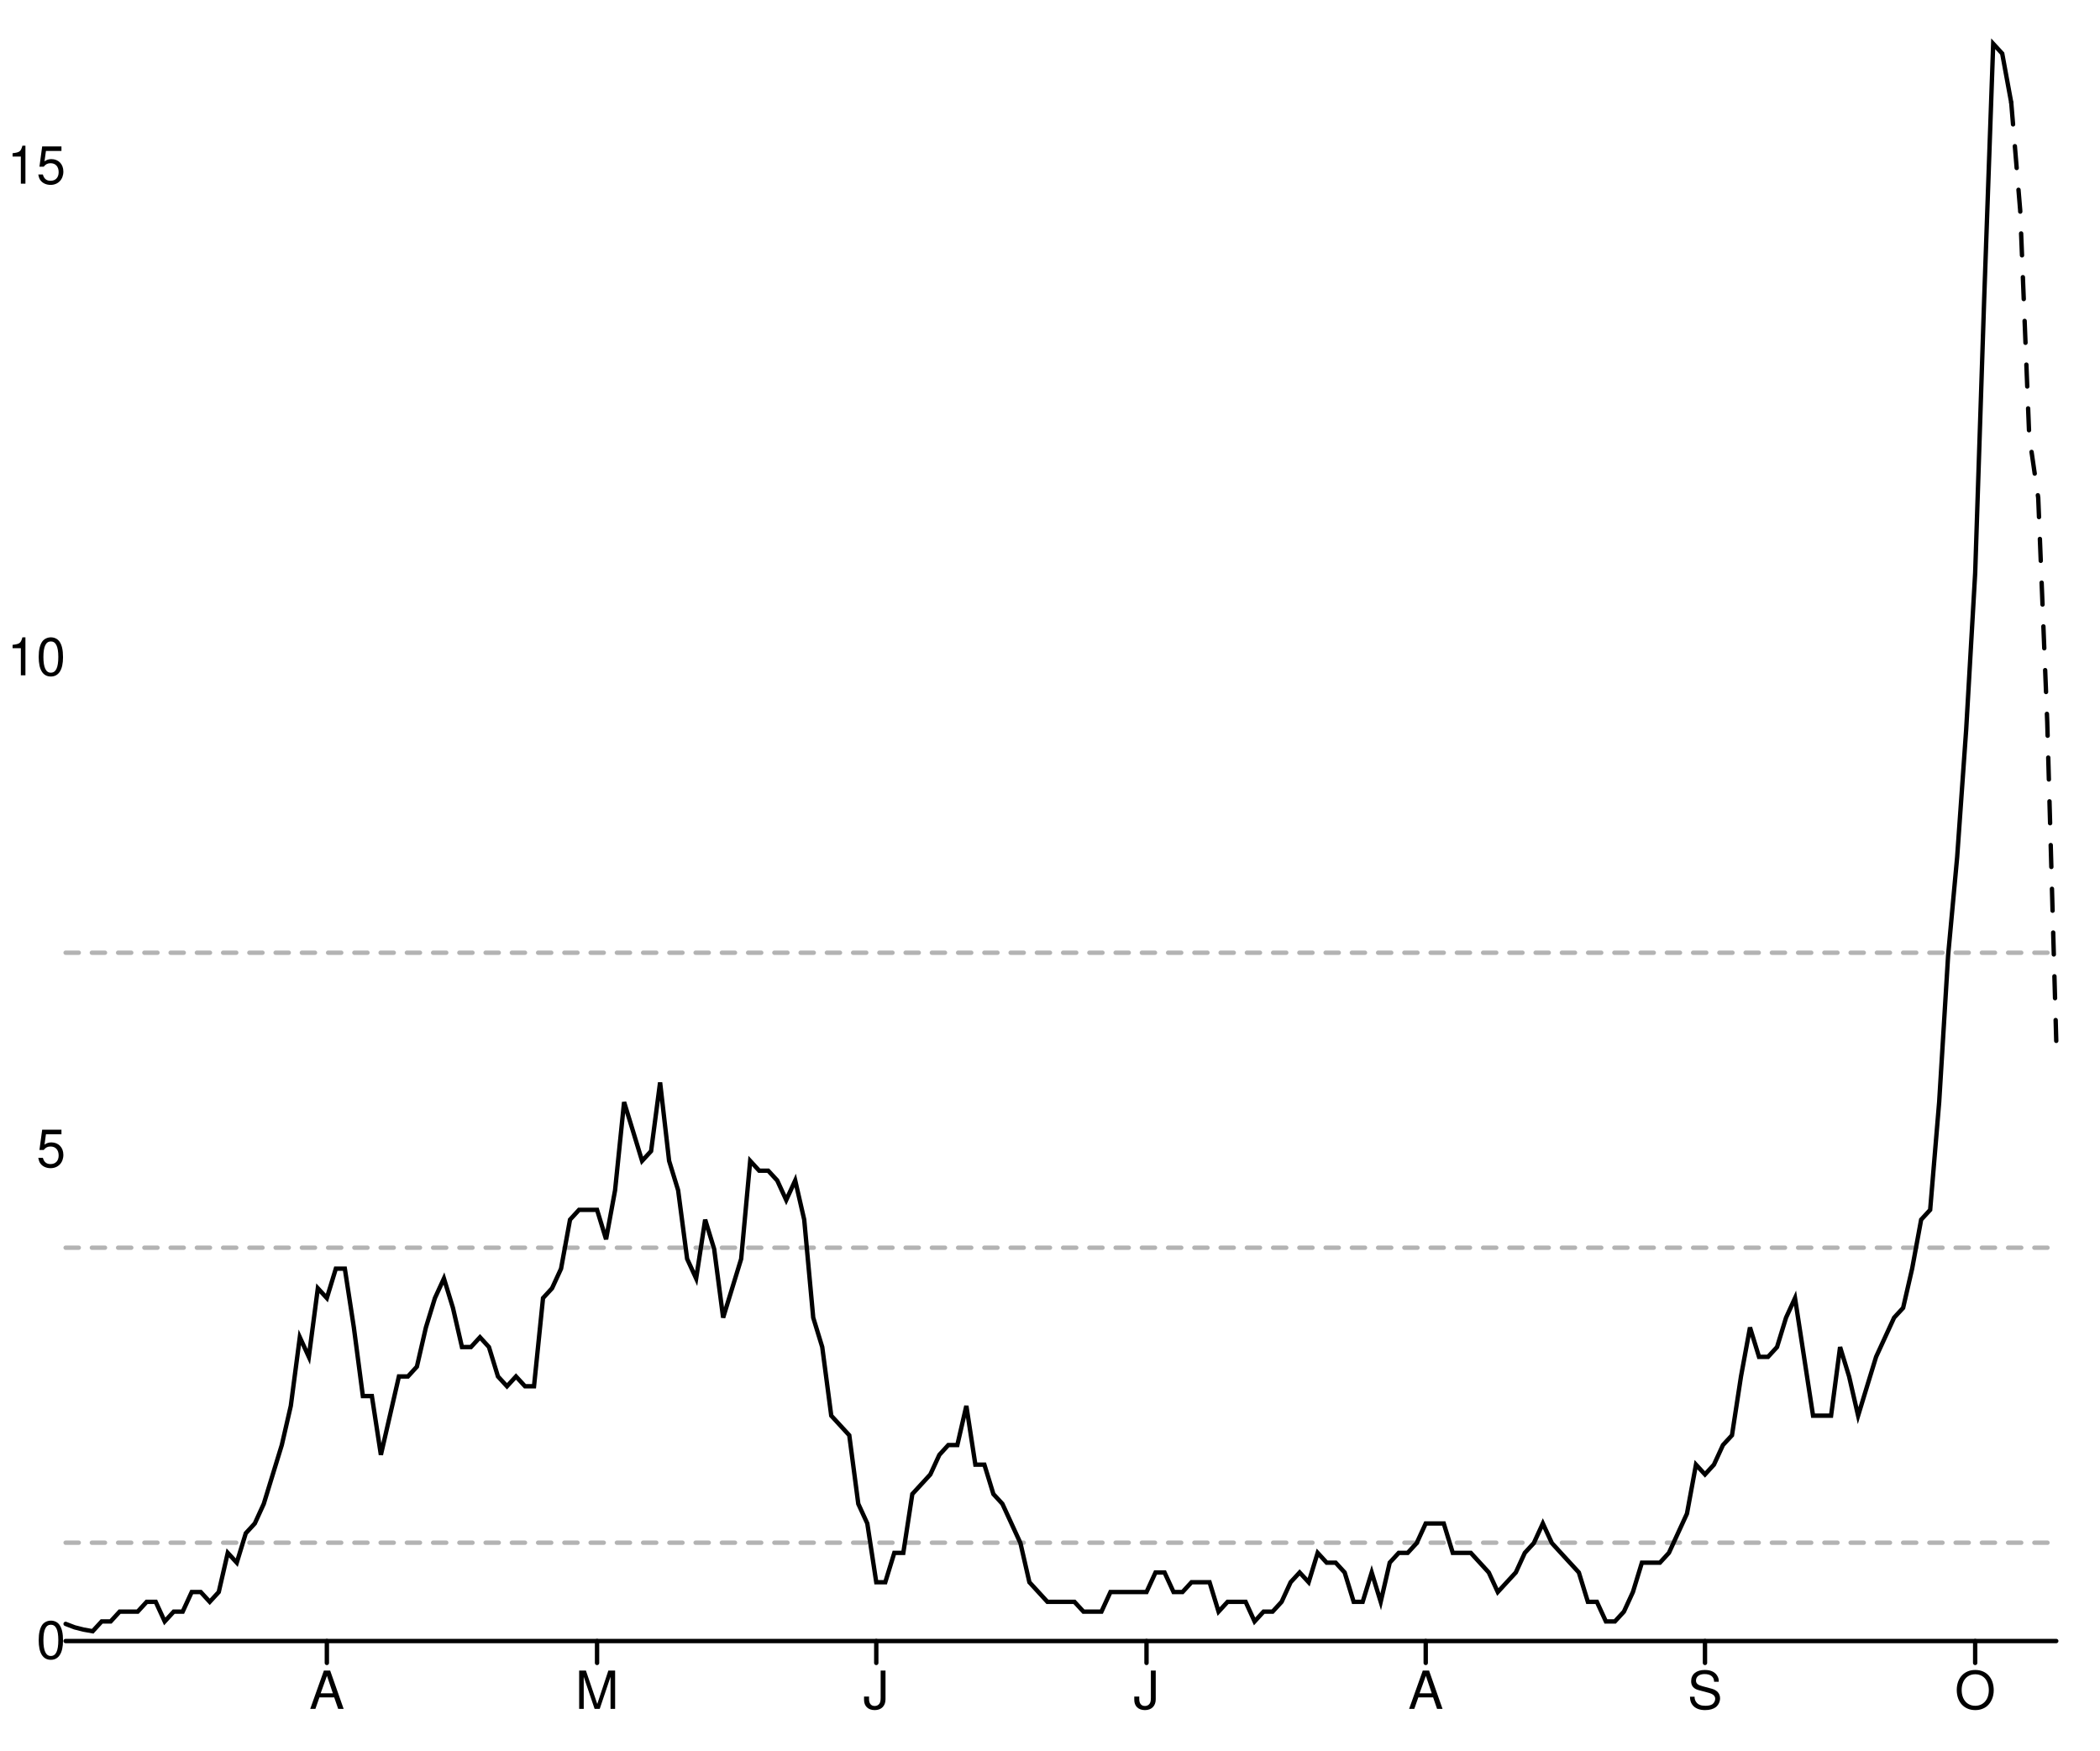
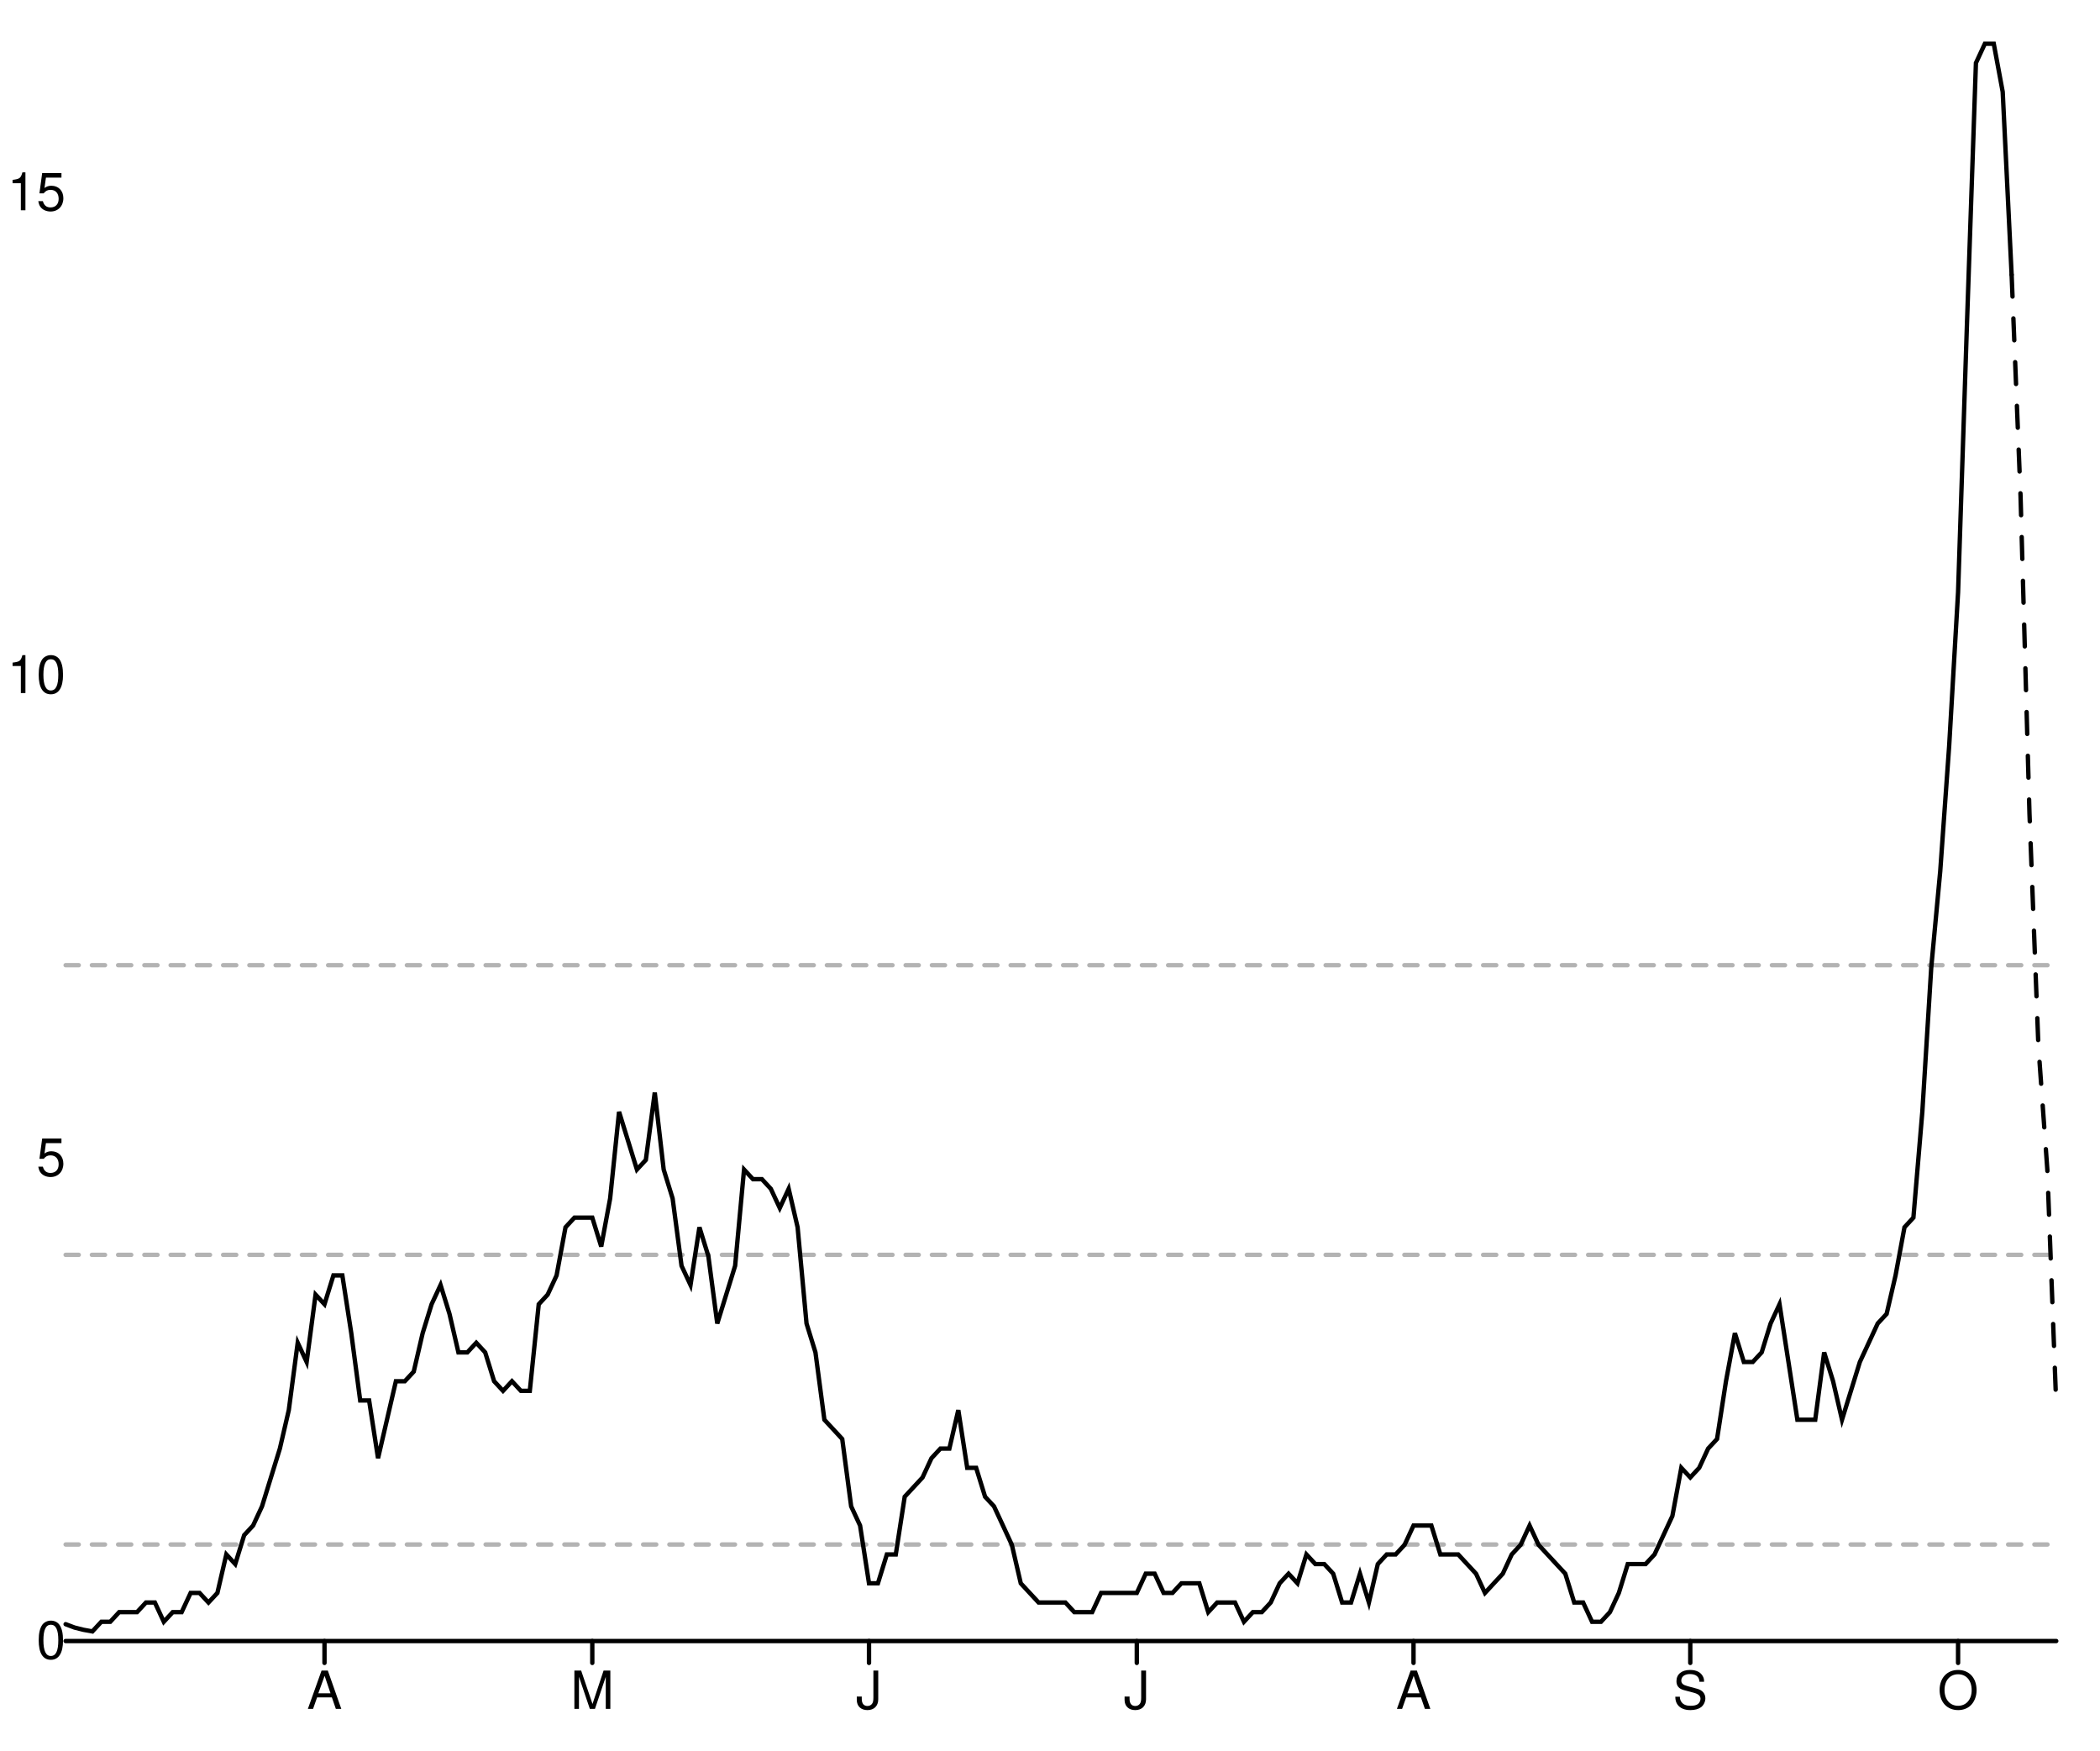
<svg xmlns="http://www.w3.org/2000/svg" width="480" height="400" viewBox="0 0 480 400" style="overflow:display" preserveAspectRatio="xMinYMin meet" overflow="visible">
  <defs>
    <style>
	.data-series path.line { fill-opacity: 0; stroke: black; }
	.data-series path.line.dotted { stroke-dasharray: 12 20 }
	.data-series circle { display: none; }
	.data-series:hover path.line, .data-series.on path.line { stroke-width: 1; }
	.data-series:hover circle, .data-series.on circle { display: inline; }
	.data-series circle:hover, .data-series circle.on { r: 1px!important; }
	.graph-grid { font-family: "Helvetica Neue",Helvetica,Arial,"Lucida Grande",sans-serif; }
	.graph-grid line { stroke: black; stroke-width: 1; stroke-linecap: round; }
	.graph-grid.graph-grid-x text { text-anchor: middle; dominant-baseline: hanging; transform: translateY(10px); }
	.graph-grid.graph-grid-y text { text-anchor: end; dominant-baseline: middle; transform: translateX(-10px); }
	</style>
  </defs>
  <g class="graph-grid graph-grid-y">
    <line x1="15.00" y1="375.00" x2="470.00" y2="375.00" data-left="15" />
    <text x="25" y="375" text-anchor="end">0</text>
-     <text x="25" y="262.653" text-anchor="end">5</text>
-     <text x="25" y="150.306" text-anchor="end">10</text>
-     <text x="25" y="37.959" text-anchor="end">15</text>
+     <text x="25" y="264.683" text-anchor="end">5</text>
+     <text x="25" y="154.367" text-anchor="end">10</text>
+     <text x="25" y="44.05" text-anchor="end">15</text>
    <text style="text-anchor:middle;dominant-baseline:hanging;font-weight:bold;transform: translateY(192.5px) rotate(-90deg);" />
  </g>
  <g class="graph-grid graph-grid-x">
-     <line class="tick" x1="74.71" y1="375.00" x2="74.71" y2="380.00" />
-     <text x="74.706" y="375" text-anchor="middle">A</text>
-     <line class="tick" x1="136.47" y1="375.00" x2="136.47" y2="380.00" />
-     <text x="136.471" y="375" text-anchor="middle">M</text>
-     <line class="tick" x1="200.29" y1="375.00" x2="200.29" y2="380.00" />
-     <text x="200.294" y="375" text-anchor="middle">J</text>
-     <line class="tick" x1="262.06" y1="375.00" x2="262.06" y2="380.00" />
-     <text x="262.059" y="375" text-anchor="middle">J</text>
-     <line class="tick" x1="325.88" y1="375.00" x2="325.88" y2="380.00" />
-     <text x="325.882" y="375" text-anchor="middle">A</text>
-     <line class="tick" x1="389.71" y1="375.00" x2="389.71" y2="380.00" />
-     <text x="389.706" y="375" text-anchor="middle">S</text>
-     <line class="tick" x1="451.47" y1="375.00" x2="451.47" y2="380.00" />
-     <text x="451.471" y="375" text-anchor="middle">O</text>
+     <line class="tick" x1="74.17" y1="375.00" x2="74.17" y2="380.00" />
+     <text x="74.17" y="375" text-anchor="middle">A</text>
+     <line class="tick" x1="135.38" y1="375.00" x2="135.38" y2="380.00" />
+     <text x="135.381" y="375" text-anchor="middle">M</text>
+     <line class="tick" x1="198.63" y1="375.00" x2="198.63" y2="380.00" />
+     <text x="198.632" y="375" text-anchor="middle">J</text>
+     <line class="tick" x1="259.84" y1="375.00" x2="259.84" y2="380.00" />
+     <text x="259.843" y="375" text-anchor="middle">J</text>
+     <line class="tick" x1="323.09" y1="375.00" x2="323.09" y2="380.00" />
+     <text x="323.094" y="375" text-anchor="middle">A</text>
+     <line class="tick" x1="386.35" y1="375.00" x2="386.35" y2="380.00" />
+     <text x="386.345" y="375" text-anchor="middle">S</text>
+     <line class="tick" x1="447.56" y1="375.00" x2="447.56" y2="380.00" />
+     <text x="447.556" y="375" text-anchor="middle">O</text>
    <text style="text-anchor:middle;dominant-baseline:hanging;font-weight:bold;transform: translateY(192.5px) rotate(-90deg);" />
  </g>
  <g data-series="widespread" class="data-series">
-     <path d="M 15.00,217.71L 470.00,217.71" id="E07000141-level-0" class="line" stroke-width="1" stroke-linecap="round" stroke-dasharray="3,3" fill-opacity="0.3" opacity="0.3" />
+     <path d="M 15.00,220.56L 470.00,220.56" id="E07000141-level-0" class="line" stroke-width="1" stroke-linecap="round" stroke-dasharray="3,3" fill-opacity="0.3" opacity="0.3" />
  </g>
  <g data-series="substantial" class="data-series">
-     <path d="M 15.00,285.12L 470.00,285.12" id="E07000141-level-1" class="line" stroke-width="1" stroke-linecap="round" stroke-dasharray="3,3" fill-opacity="0.3" opacity="0.3" />
+     <path d="M 15.00,286.75L 470.00,286.75" id="E07000141-level-1" class="line" stroke-width="1" stroke-linecap="round" stroke-dasharray="3,3" fill-opacity="0.3" opacity="0.3" />
  </g>
  <g data-series="moderate" class="data-series">
-     <path d="M 15.00,352.53L 470.00,352.53" id="E07000141-level-2" class="line" stroke-width="1" stroke-linecap="round" stroke-dasharray="3,3" fill-opacity="0.3" opacity="0.3" />
+     <path d="M 15.00,352.94L 470.00,352.94" id="E07000141-level-2" class="line" stroke-width="1" stroke-linecap="round" stroke-dasharray="3,3" fill-opacity="0.3" opacity="0.3" />
  </g>
  <g data-series="new-cases" class="data-series">
-     <path d="M 15.00,371.08L 17.06,371.87L 19.12,372.39L 21.18,372.76L 23.24,370.52L 25.29,370.52L 27.35,368.28L 29.41,368.28L 31.47,368.28L 33.53,366.04L 35.59,366.04L 37.65,370.52L 39.71,368.28L 41.76,368.28L 43.82,363.80L 45.88,363.80L 47.94,366.04L 50.00,363.80L 52.06,354.85L 54.12,357.09L 56.18,350.37L 58.24,348.13L 60.29,343.65L 62.35,336.93L 64.41,330.21L 66.47,321.26L 68.53,305.58L 70.59,310.06L 72.65,294.39L 74.71,296.63L 76.76,289.91L 78.82,289.91L 80.88,303.34L 82.94,319.02L 85.00,319.02L 87.06,332.45L 89.12,323.50L 91.18,314.54L 93.24,314.54L 95.29,312.30L 97.35,303.34L 99.41,296.63L 101.47,292.15L 103.53,298.87L 105.59,307.82L 107.65,307.82L 109.71,305.58L 111.76,307.82L 113.82,314.54L 115.88,316.78L 117.94,314.54L 120.00,316.78L 122.06,316.78L 124.12,296.63L 126.18,294.39L 128.24,289.91L 130.29,278.71L 132.35,276.47L 134.41,276.47L 136.47,276.47L 138.53,283.19L 140.59,271.99L 142.65,251.84L 144.71,258.56L 146.76,265.28L 148.82,263.04L 150.88,247.36L 152.94,265.28L 155.00,271.99L 157.06,287.67L 159.12,292.15L 161.18,278.71L 163.24,285.43L 165.29,301.10L 167.35,294.39L 169.41,287.67L 171.47,265.28L 173.53,267.52L 175.59,267.52L 177.65,269.75L 179.71,274.23L 181.76,269.75L 183.82,278.71L 185.88,301.10L 187.94,307.82L 190.00,323.50L 192.06,325.74L 194.12,327.98L 196.18,343.65L 198.24,348.13L 200.29,361.56L 202.35,361.56L 204.41,354.85L 206.47,354.85L 208.53,341.41L 210.59,339.17L 212.65,336.93L 214.71,332.45L 216.76,330.21L 218.82,330.21L 220.88,321.26L 222.94,334.69L 225.00,334.69L 227.06,341.41L 229.12,343.65L 231.18,348.13L 233.24,352.61L 235.29,361.56L 237.35,363.80L 239.41,366.04L 241.47,366.04L 243.53,366.04L 245.59,366.04L 247.65,368.28L 249.71,368.28L 251.76,368.28L 253.82,363.80L 255.88,363.80L 257.94,363.80L 260.00,363.80L 262.06,363.80L 264.12,359.33L 266.18,359.33L 268.24,363.80L 270.29,363.80L 272.35,361.56L 274.41,361.56L 276.47,361.56L 278.53,368.28L 280.59,366.04L 282.65,366.04L 284.71,366.04L 286.76,370.52L 288.82,368.28L 290.88,368.28L 292.94,366.04L 295.00,361.56L 297.06,359.33L 299.12,361.56L 301.18,354.85L 303.24,357.09L 305.29,357.09L 307.35,359.33L 309.41,366.04L 311.47,366.04L 313.53,359.33L 315.59,366.04L 317.65,357.09L 319.71,354.85L 321.76,354.85L 323.82,352.61L 325.88,348.13L 327.94,348.13L 330.00,348.13L 332.06,354.85L 334.12,354.85L 336.18,354.85L 338.24,357.09L 340.29,359.33L 342.35,363.80L 344.41,361.56L 346.47,359.33L 348.53,354.85L 350.59,352.61L 352.65,348.13L 354.71,352.61L 356.76,354.85L 358.82,357.09L 360.88,359.33L 362.94,366.04L 365.00,366.04L 367.06,370.52L 369.12,370.52L 371.18,368.28L 373.24,363.80L 375.29,357.09L 377.35,357.09L 379.41,357.09L 381.47,354.85L 383.53,350.37L 385.59,345.89L 387.65,334.69L 389.71,336.93L 391.76,334.69L 393.82,330.21L 395.88,327.98L 397.94,314.54L 400.00,303.34L 402.06,310.06L 404.12,310.06L 406.18,307.82L 408.24,301.10L 410.29,296.63L 412.35,310.06L 414.41,323.50L 416.47,323.50L 418.53,323.50L 420.59,307.82L 422.65,314.54L 424.71,323.50L 426.76,316.78L 428.82,310.06L 430.88,305.58L 432.94,301.10L 435.00,298.87L 437.06,289.91L 439.12,278.71L 441.18,276.47L 443.24,251.84L 445.29,218.25L 447.35,195.86L 449.41,166.75L 451.47,130.92L 453.53,68.22L 455.59,10.00L 457.65,12.24L 459.71,23.44" id="New cases" class="line" stroke-width="1" stroke-linecap="round" />
+     <path d="M 15.00,371.15L 17.04,371.92L 19.08,372.43L 21.12,372.80L 23.16,370.60L 25.20,370.60L 27.24,368.40L 29.28,368.40L 31.32,368.40L 33.36,366.20L 35.40,366.20L 37.44,370.60L 39.48,368.40L 41.52,368.40L 43.57,364.01L 45.61,364.01L 47.65,366.20L 49.69,364.01L 51.73,355.21L 53.77,357.41L 55.81,350.81L 57.85,348.61L 59.89,344.22L 61.93,337.62L 63.97,331.02L 66.01,322.23L 68.05,306.84L 70.09,311.23L 72.13,295.84L 74.17,298.04L 76.21,291.45L 78.25,291.45L 80.29,304.64L 82.33,320.03L 84.37,320.03L 86.41,333.22L 88.45,324.43L 90.49,315.63L 92.53,315.63L 94.57,313.43L 96.61,304.64L 98.65,298.04L 100.70,293.64L 102.74,300.24L 104.78,309.04L 106.82,309.04L 108.86,306.84L 110.90,309.04L 112.94,315.63L 114.98,317.83L 117.02,315.63L 119.06,317.83L 121.10,317.83L 123.14,298.04L 125.18,295.84L 127.22,291.45L 129.26,280.45L 131.30,278.25L 133.34,278.25L 135.38,278.25L 137.42,284.85L 139.46,273.86L 141.50,254.07L 143.54,260.66L 145.58,267.26L 147.62,265.06L 149.66,249.67L 151.70,267.26L 153.74,273.86L 155.78,289.25L 157.83,293.64L 159.87,280.45L 161.91,287.05L 163.95,302.44L 165.99,295.84L 168.03,289.25L 170.07,267.26L 172.11,269.46L 174.15,269.46L 176.19,271.66L 178.23,276.05L 180.27,271.66L 182.31,280.45L 184.35,302.44L 186.39,309.04L 188.43,324.43L 190.47,326.63L 192.51,328.83L 194.55,344.22L 196.59,348.61L 198.63,361.81L 200.67,361.81L 202.71,355.21L 204.75,355.21L 206.79,342.02L 208.83,339.82L 210.87,337.62L 212.91,333.22L 214.96,331.02L 217.00,331.02L 219.04,322.23L 221.08,335.42L 223.12,335.42L 225.16,342.02L 227.20,344.22L 229.24,348.61L 231.28,353.01L 233.32,361.81L 235.36,364.01L 237.40,366.20L 239.44,366.20L 241.48,366.20L 243.52,366.20L 245.56,368.40L 247.60,368.40L 249.64,368.40L 251.68,364.01L 253.72,364.01L 255.76,364.01L 257.80,364.01L 259.84,364.01L 261.88,359.61L 263.92,359.61L 265.96,364.01L 268.00,364.01L 270.04,361.81L 272.09,361.81L 274.13,361.81L 276.17,368.40L 278.21,366.20L 280.25,366.20L 282.29,366.20L 284.33,370.60L 286.37,368.40L 288.41,368.40L 290.45,366.20L 292.49,361.81L 294.53,359.61L 296.57,361.81L 298.61,355.21L 300.65,357.41L 302.69,357.41L 304.73,359.61L 306.77,366.20L 308.81,366.20L 310.85,359.61L 312.89,366.20L 314.93,357.41L 316.97,355.21L 319.01,355.21L 321.05,353.01L 323.09,348.61L 325.13,348.61L 327.17,348.61L 329.22,355.21L 331.26,355.21L 333.30,355.21L 335.34,357.41L 337.38,359.61L 339.42,364.01L 341.46,361.81L 343.50,359.61L 345.54,355.21L 347.58,353.01L 349.62,348.61L 351.66,353.01L 353.70,355.21L 355.74,357.41L 357.78,359.61L 359.82,366.20L 361.86,366.20L 363.90,370.60L 365.94,370.60L 367.98,368.40L 370.02,364.01L 372.06,357.41L 374.10,357.41L 376.14,357.41L 378.18,355.21L 380.22,350.81L 382.26,346.42L 384.30,335.42L 386.35,337.62L 388.39,335.42L 390.43,331.02L 392.47,328.83L 394.51,315.63L 396.55,304.64L 398.59,311.23L 400.63,311.23L 402.67,309.04L 404.71,302.44L 406.75,298.04L 408.79,311.23L 410.83,324.43L 412.87,324.43L 414.91,324.43L 416.95,309.04L 418.99,315.63L 421.03,324.43L 423.07,317.83L 425.11,311.23L 427.15,306.84L 429.19,302.44L 431.23,300.24L 433.27,291.45L 435.31,280.45L 437.35,278.25L 439.39,254.07L 441.43,221.08L 443.48,199.10L 445.52,170.51L 447.56,135.33L 449.60,73.77L 451.64,14.40L 453.68,10.00L 455.72,10.00L 457.76,20.99L 459.80,62.77" id="New cases" class="line" stroke-width="1" stroke-linecap="round" />
  </g>
  <g data-series="recent-cases" class="data-series">
-     <path d="M 459.71,23.44L 461.76,48.07L 463.82,99.57L 465.88,113.75L 467.94,164.96L 470.00,237.85" id="Recent cases" class="line" stroke-width="1" stroke-linecap="round" stroke-dasharray="5,5" />
+     <path d="M 459.80,62.77L 461.84,113.34L 463.88,185.90L 465.92,239.04L 467.96,267.26L 470.00,321.13" id="Recent cases" class="line" stroke-width="1" stroke-linecap="round" stroke-dasharray="5,5" />
  </g>
</svg>
